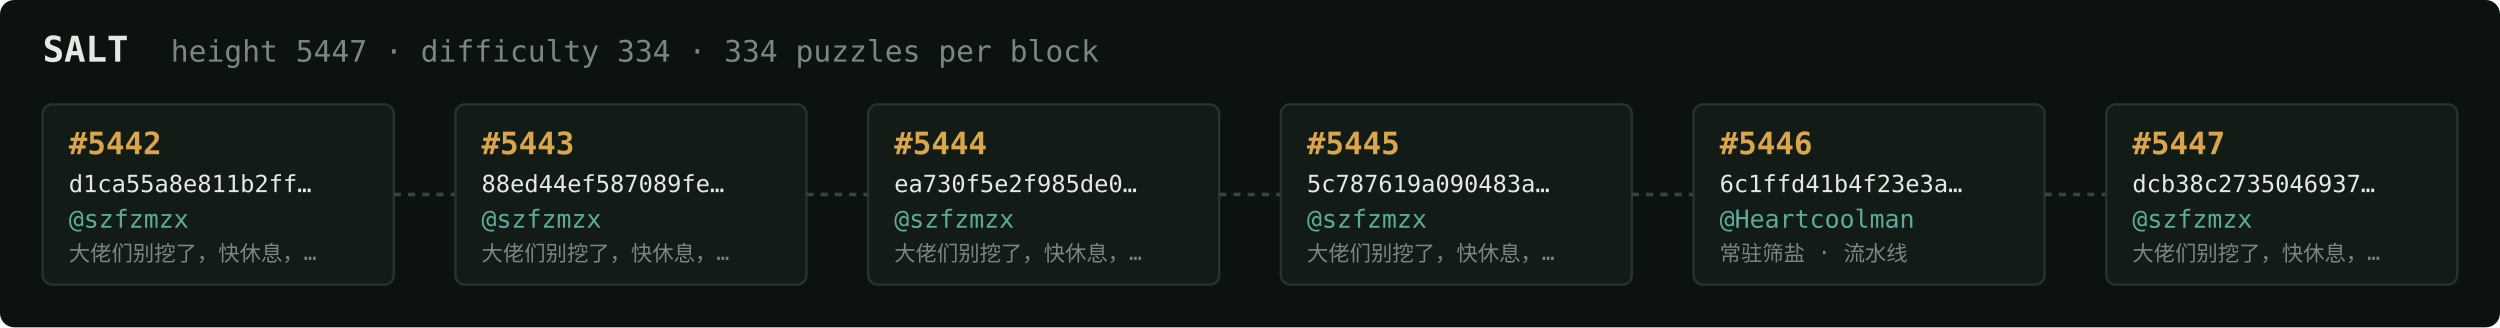
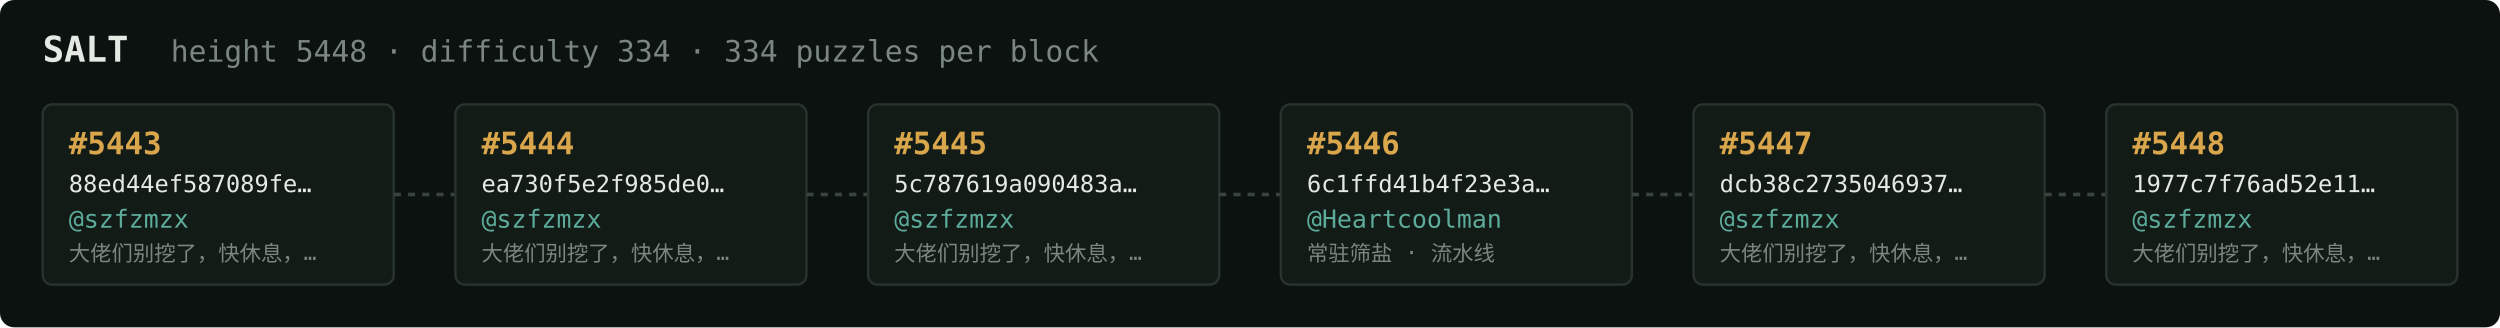
<svg xmlns="http://www.w3.org/2000/svg" width="1054" height="138" viewBox="0 0 1054 138" font-family="ui-monospace,SFMono-Regular,Menlo,monospace">
  <rect fill="#0c1210" width="1054" height="138" rx="6" />
  <text x="18" y="26" fill="#e5e9e3" font-size="15" font-weight="700">SALT</text>
-   <text x="72" y="26" fill="#7a867f" font-size="12.5">height 5447 · difficulty 334 · 334 puzzles per block</text>
+   <text x="72" y="26" fill="#7a867f" font-size="12.5">height 5448 · difficulty 334 · 334 puzzles per block</text>
  <rect x="18" y="44" width="148" height="76" rx="4" fill="#131b17" stroke="#28332e" stroke-width="1" />
-   <text x="29" y="65" fill="#d9a64c" font-size="13" font-weight="700">#5442</text>
-   <text x="29" y="81" fill="#e5e9e3" font-size="10">d1ca55a8e811b2ff…</text>
+   <text x="29" y="65" fill="#d9a64c" font-size="13" font-weight="700">#5443</text>
+   <text x="29" y="81" fill="#e5e9e3" font-size="10">88ed44ef587089fe…</text>
  <text x="29" y="96" fill="#5cab9b" font-size="10.5">@szfzmzx</text>
  <text x="29" y="110" fill="#7a867f" font-size="9">大佬们别挖了，快休息，…</text>
  <line x1="166" y1="82.0" x2="192" y2="82.0" stroke="#38443e" stroke-width="1.5" stroke-dasharray="3 3" />
  <rect x="192" y="44" width="148" height="76" rx="4" fill="#131b17" stroke="#28332e" stroke-width="1" />
-   <text x="203" y="65" fill="#d9a64c" font-size="13" font-weight="700">#5443</text>
-   <text x="203" y="81" fill="#e5e9e3" font-size="10">88ed44ef587089fe…</text>
+   <text x="203" y="65" fill="#d9a64c" font-size="13" font-weight="700">#5444</text>
+   <text x="203" y="81" fill="#e5e9e3" font-size="10">ea730f5e2f985de0…</text>
  <text x="203" y="96" fill="#5cab9b" font-size="10.5">@szfzmzx</text>
  <text x="203" y="110" fill="#7a867f" font-size="9">大佬们别挖了，快休息，…</text>
  <line x1="340" y1="82.0" x2="366" y2="82.0" stroke="#38443e" stroke-width="1.5" stroke-dasharray="3 3" />
  <rect x="366" y="44" width="148" height="76" rx="4" fill="#131b17" stroke="#28332e" stroke-width="1" />
-   <text x="377" y="65" fill="#d9a64c" font-size="13" font-weight="700">#5444</text>
-   <text x="377" y="81" fill="#e5e9e3" font-size="10">ea730f5e2f985de0…</text>
+   <text x="377" y="65" fill="#d9a64c" font-size="13" font-weight="700">#5445</text>
+   <text x="377" y="81" fill="#e5e9e3" font-size="10">5c787619a090483a…</text>
  <text x="377" y="96" fill="#5cab9b" font-size="10.5">@szfzmzx</text>
  <text x="377" y="110" fill="#7a867f" font-size="9">大佬们别挖了，快休息，…</text>
  <line x1="514" y1="82.0" x2="540" y2="82.0" stroke="#38443e" stroke-width="1.5" stroke-dasharray="3 3" />
  <rect x="540" y="44" width="148" height="76" rx="4" fill="#131b17" stroke="#28332e" stroke-width="1" />
-   <text x="551" y="65" fill="#d9a64c" font-size="13" font-weight="700">#5445</text>
-   <text x="551" y="81" fill="#e5e9e3" font-size="10">5c787619a090483a…</text>
-   <text x="551" y="96" fill="#5cab9b" font-size="10.5">@szfzmzx</text>
-   <text x="551" y="110" fill="#7a867f" font-size="9">大佬们别挖了，快休息，…</text>
+   <text x="551" y="65" fill="#d9a64c" font-size="13" font-weight="700">#5446</text>
+   <text x="551" y="81" fill="#e5e9e3" font-size="10">6c1ffd41b4f23e3a…</text>
+   <text x="551" y="96" fill="#5cab9b" font-size="10.5">@Heartcoolman</text>
+   <text x="551" y="110" fill="#7a867f" font-size="9">常驻筛盐 · 流水线</text>
  <line x1="688" y1="82.0" x2="714" y2="82.0" stroke="#38443e" stroke-width="1.5" stroke-dasharray="3 3" />
  <rect x="714" y="44" width="148" height="76" rx="4" fill="#131b17" stroke="#28332e" stroke-width="1" />
-   <text x="725" y="65" fill="#d9a64c" font-size="13" font-weight="700">#5446</text>
-   <text x="725" y="81" fill="#e5e9e3" font-size="10">6c1ffd41b4f23e3a…</text>
-   <text x="725" y="96" fill="#5cab9b" font-size="10.5">@Heartcoolman</text>
-   <text x="725" y="110" fill="#7a867f" font-size="9">常驻筛盐 · 流水线</text>
+   <text x="725" y="65" fill="#d9a64c" font-size="13" font-weight="700">#5447</text>
+   <text x="725" y="81" fill="#e5e9e3" font-size="10">dcb38c2735046937…</text>
+   <text x="725" y="96" fill="#5cab9b" font-size="10.5">@szfzmzx</text>
+   <text x="725" y="110" fill="#7a867f" font-size="9">大佬们别挖了，快休息，…</text>
  <line x1="862" y1="82.0" x2="888" y2="82.0" stroke="#38443e" stroke-width="1.5" stroke-dasharray="3 3" />
  <rect x="888" y="44" width="148" height="76" rx="4" fill="#131b17" stroke="#28332e" stroke-width="1" />
-   <text x="899" y="65" fill="#d9a64c" font-size="13" font-weight="700">#5447</text>
-   <text x="899" y="81" fill="#e5e9e3" font-size="10">dcb38c2735046937…</text>
+   <text x="899" y="65" fill="#d9a64c" font-size="13" font-weight="700">#5448</text>
+   <text x="899" y="81" fill="#e5e9e3" font-size="10">1977c7f76ad52e11…</text>
  <text x="899" y="96" fill="#5cab9b" font-size="10.5">@szfzmzx</text>
  <text x="899" y="110" fill="#7a867f" font-size="9">大佬们别挖了，快休息，…</text>
</svg>
